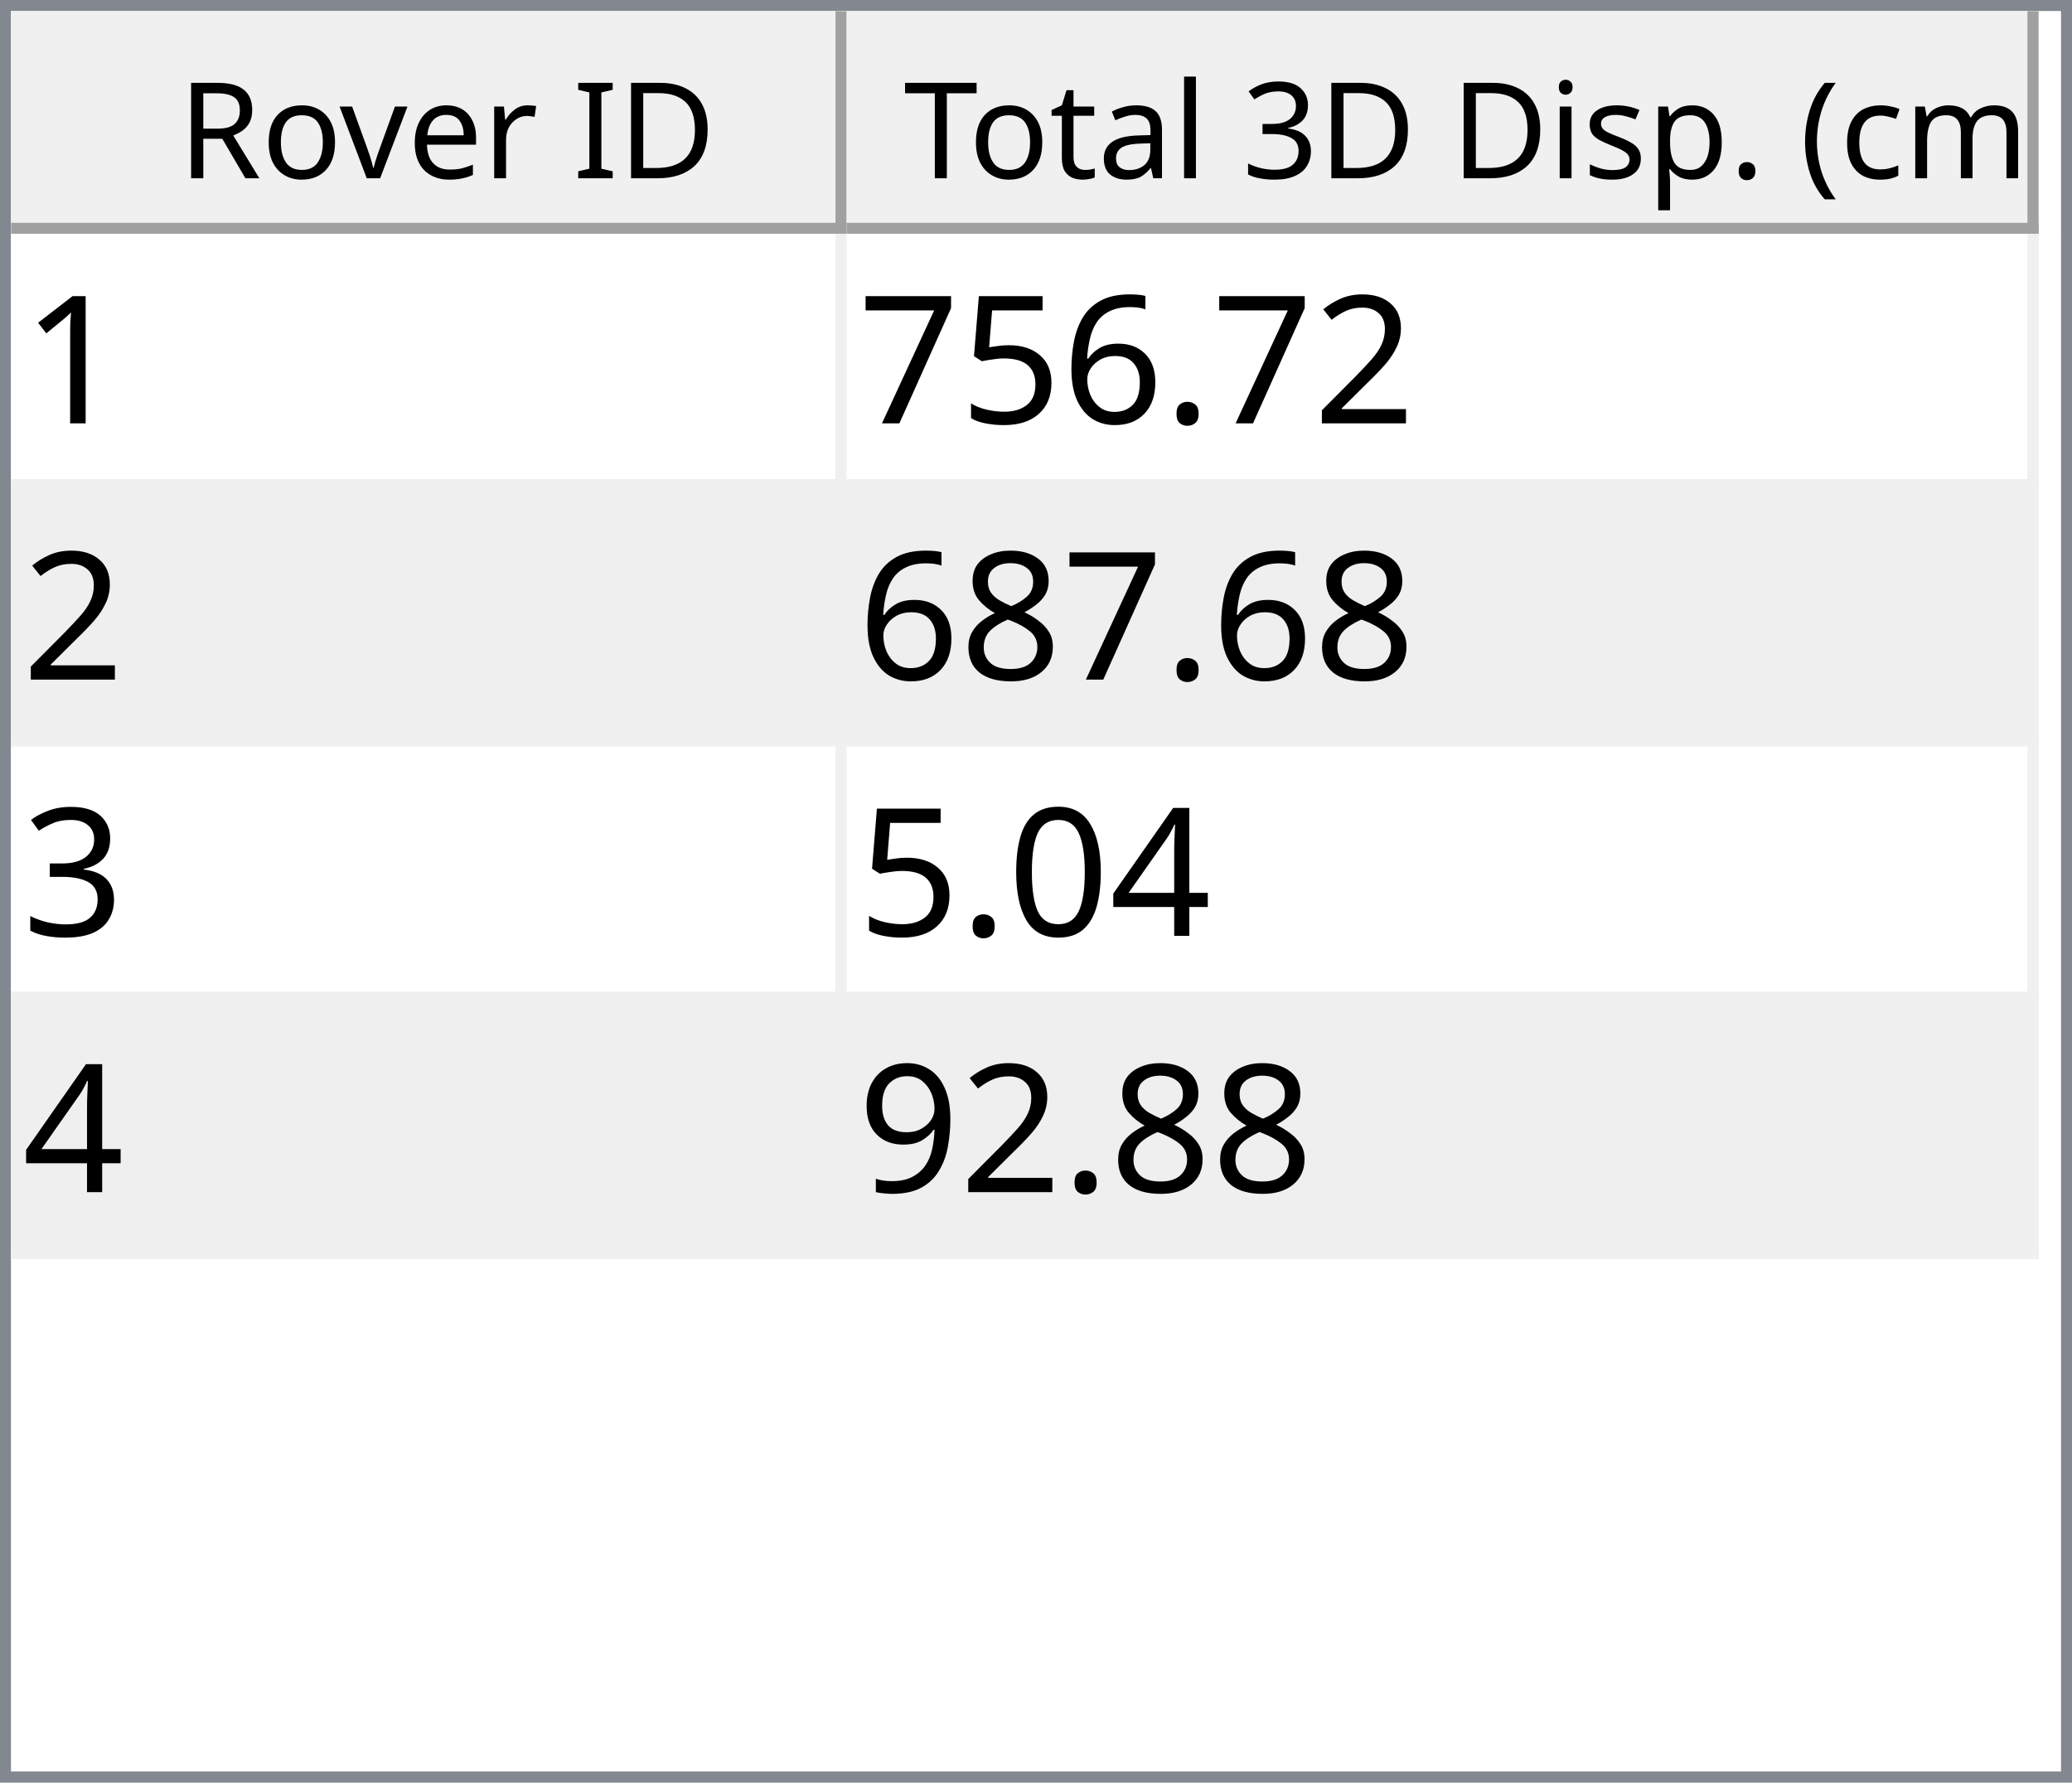
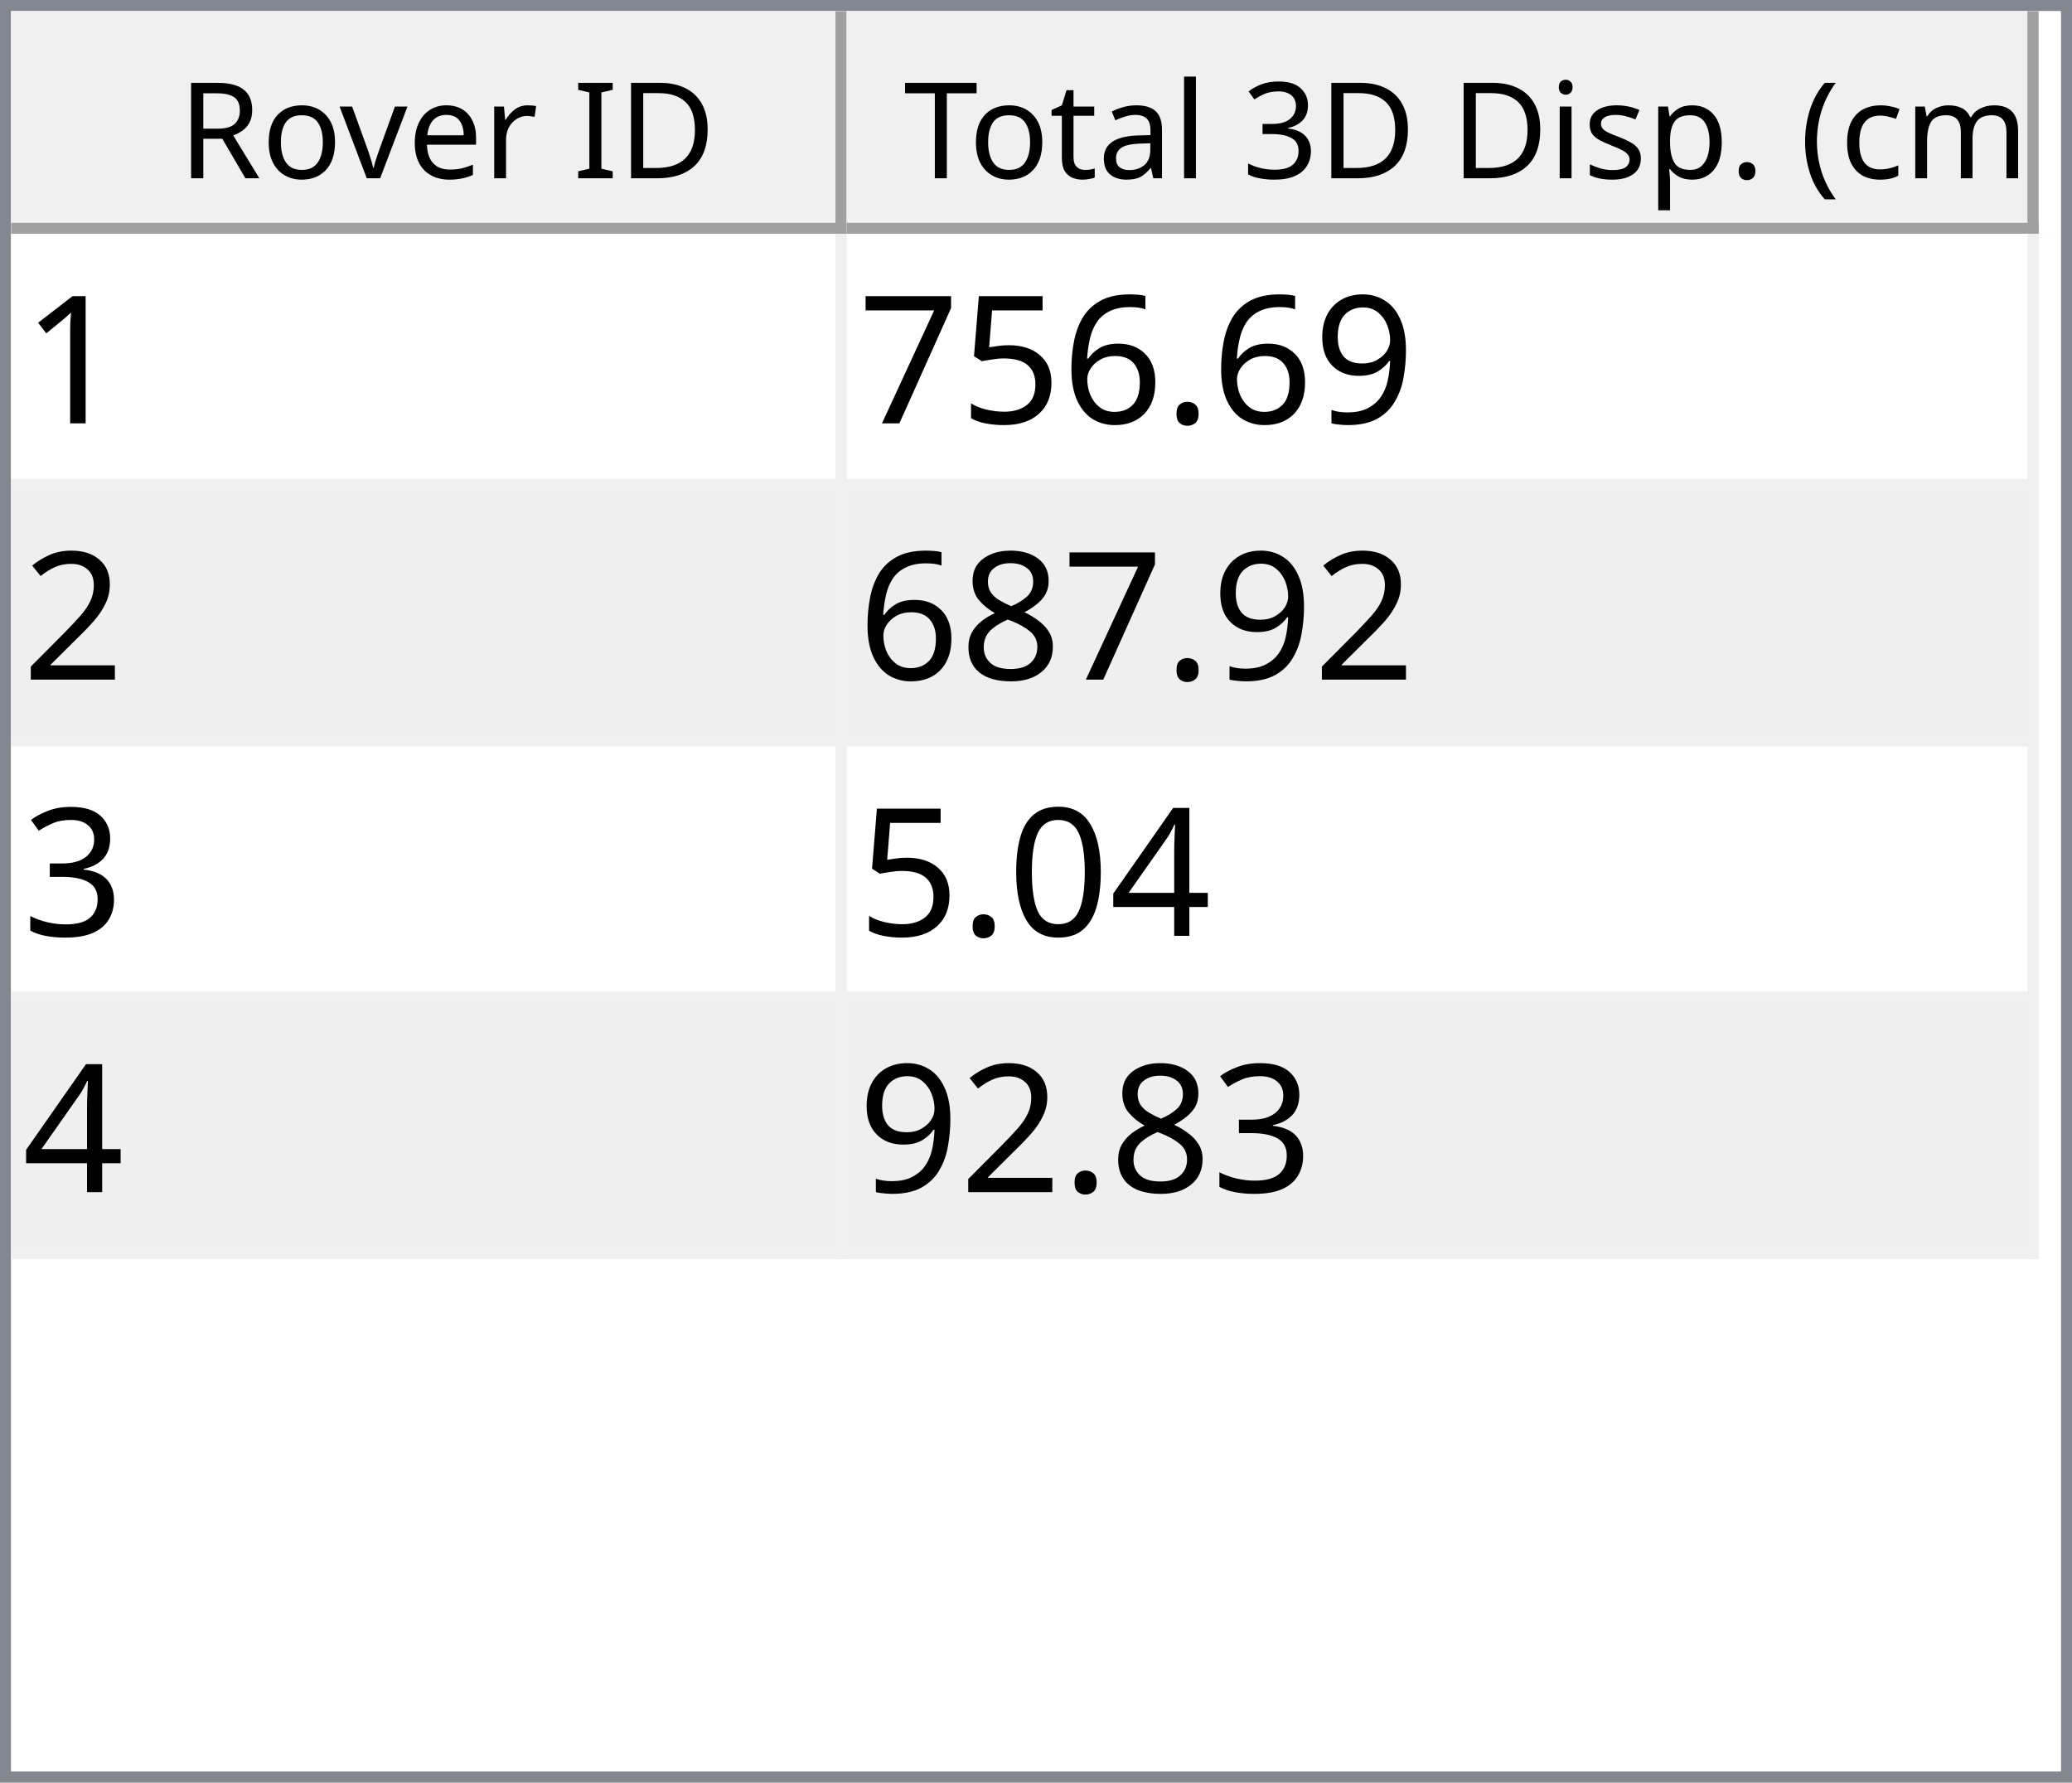
<svg xmlns="http://www.w3.org/2000/svg" style="fill-opacity:1; color-rendering:auto; color-interpolation:auto; text-rendering:auto; stroke:black; stroke-linecap:square; stroke-miterlimit:10; shape-rendering:auto; stroke-opacity:1; fill:black; stroke-dasharray:none; font-weight:normal; stroke-width:1; font-family:'Dialog'; font-style:normal; stroke-linejoin:miter; font-size:12px; stroke-dashoffset:0; image-rendering:auto;" width="186" height="160">
  <defs id="genericDefs" />
  <g>
    <defs id="defs1">
      <clipPath clipPathUnits="userSpaceOnUse" id="clipPath1">
        <path d="M0 0 L186 0 L186 160 L0 160 L0 0 Z" />
      </clipPath>
      <clipPath clipPathUnits="userSpaceOnUse" id="clipPath2">
        <path d="M0 0 L0 160 L186 160 L186 0 Z" />
      </clipPath>
      <clipPath clipPathUnits="userSpaceOnUse" id="clipPath3">
        <path d="M0 0 L0 20 L184 20 L184 0 Z" />
      </clipPath>
      <clipPath clipPathUnits="userSpaceOnUse" id="clipPath4">
        <path d="M0 0 L0 20 L75 20 L75 0 Z" />
      </clipPath>
      <clipPath clipPathUnits="userSpaceOnUse" id="clipPath5">
        <path d="M1 1 L1 19 L74 19 L74 1 Z" />
      </clipPath>
      <clipPath clipPathUnits="userSpaceOnUse" id="clipPath6">
        <path d="M0 0 L0 18 L73 18 L73 0 Z" />
      </clipPath>
      <clipPath clipPathUnits="userSpaceOnUse" id="clipPath7">
        <path d="M-0.5 -0.5 L-0.5 19.5 L74.5 19.5 L74.5 -0.5 Z" />
      </clipPath>
      <clipPath clipPathUnits="userSpaceOnUse" id="clipPath8">
        <path d="M0 0 L0 20 L107 20 L107 0 Z" />
      </clipPath>
      <clipPath clipPathUnits="userSpaceOnUse" id="clipPath9">
        <path d="M1 1 L1 19 L106 19 L106 1 Z" />
      </clipPath>
      <clipPath clipPathUnits="userSpaceOnUse" id="clipPath10">
        <path d="M0 0 L0 18 L105 18 L105 0 Z" />
      </clipPath>
      <clipPath clipPathUnits="userSpaceOnUse" id="clipPath11">
        <path d="M-0.5 -0.5 L-0.5 19.5 L106.5 19.5 L106.5 -0.5 Z" />
      </clipPath>
      <clipPath clipPathUnits="userSpaceOnUse" id="clipPath12">
        <path d="M0 0 L0 138 L184 138 L184 0 Z" />
      </clipPath>
      <clipPath clipPathUnits="userSpaceOnUse" id="clipPath13">
        <path d="M0 0 L0 92 L182 92 L182 0 Z" />
      </clipPath>
      <clipPath clipPathUnits="userSpaceOnUse" id="clipPath14">
        <path d="M-0.5 -0.5 L-0.5 91.5 L181.5 91.5 L181.5 -0.5 Z" />
      </clipPath>
      <clipPath clipPathUnits="userSpaceOnUse" id="clipPath15">
        <path d="M0 0 L0 22 L74 22 L74 0 Z" />
      </clipPath>
      <clipPath clipPathUnits="userSpaceOnUse" id="clipPath16">
        <path d="M0 0 L0 22 L106 22 L106 0 Z" />
      </clipPath>
      <font horiz-adv-x="64.551" id="font1">
        <font-face ascent="107.91" descent="25.098" units-per-em="100" style="font-style:normal; font-family:Segoe UI; font-weight:normal;" />
        <missing-glyph horiz-adv-x="64.551" d="M8.109 0 L8.109 68.266 L56.453 68.266 L56.453 0 L8.109 0 ZM15.328 7.234 L49.219 7.234 L49.219 61.031 L15.328 61.031 L15.328 7.234 Z" />
        <glyph unicode="D" horiz-adv-x="70.117" d="M9.188 0 L9.188 70.016 L28.516 70.016 Q65.531 70.016 65.531 35.891 Q65.531 19.672 55.25 9.836 Q44.969 0 27.734 0 L9.188 0 ZM17.391 62.594 L17.391 7.422 L27.828 7.422 Q41.609 7.422 49.273 14.797 Q56.938 22.172 56.938 35.688 Q56.938 62.594 28.328 62.594 L17.391 62.594 Z" />
        <glyph unicode="I" horiz-adv-x="26.611" d="M17.391 0 L9.188 0 L9.188 70.016 L17.391 70.016 L17.391 0 Z" />
        <glyph unicode=" " horiz-adv-x="27.393" d="" />
        <glyph unicode="r" horiz-adv-x="34.766" d="M34.188 41.891 Q32.078 43.5 28.125 43.5 Q23 43.5 19.555 38.672 Q16.109 33.844 16.109 25.484 L16.109 0 L8.109 0 L8.109 50 L16.109 50 L16.109 39.703 L16.312 39.703 Q18.016 44.969 21.531 47.922 Q25.047 50.875 29.391 50.875 Q32.516 50.875 34.188 50.203 L34.188 41.891 Z" />
        <glyph unicode="e" horiz-adv-x="52.295" d="M48.297 23 L12.984 23 Q13.188 14.656 17.484 10.109 Q21.781 5.562 29.297 5.562 Q37.75 5.562 44.828 11.141 L44.828 3.609 Q38.234 -1.172 27.391 -1.172 Q16.797 -1.172 10.742 5.641 Q4.688 12.453 4.688 24.812 Q4.688 36.469 11.305 43.82 Q17.922 51.172 27.734 51.172 Q37.547 51.172 42.922 44.828 Q48.297 38.484 48.297 27.203 L48.297 23 ZM40.094 29.781 Q40.047 36.719 36.75 40.578 Q33.453 44.438 27.594 44.438 Q21.922 44.438 17.969 40.383 Q14.016 36.328 13.094 29.781 L40.094 29.781 Z" />
        <glyph unicode="v" horiz-adv-x="47.9" d="M47.406 50 L27.484 0 L19.625 0 L0.688 50 L9.469 50 L22.172 13.672 Q23.578 9.672 23.922 6.688 L24.125 6.688 Q24.609 10.453 25.688 13.484 L38.969 50 L47.406 50 Z" />
        <glyph unicode="o" horiz-adv-x="58.594" d="M29 -1.172 Q17.922 -1.172 11.305 5.836 Q4.688 12.844 4.688 24.422 Q4.688 37.016 11.57 44.094 Q18.453 51.172 30.172 51.172 Q41.359 51.172 47.633 44.289 Q53.906 37.406 53.906 25.203 Q53.906 13.234 47.141 6.031 Q40.375 -1.172 29 -1.172 ZM29.594 44.438 Q21.875 44.438 17.383 39.188 Q12.891 33.938 12.891 24.703 Q12.891 15.828 17.43 10.695 Q21.969 5.562 29.594 5.562 Q37.359 5.562 41.531 10.594 Q45.703 15.625 45.703 24.906 Q45.703 34.281 41.531 39.359 Q37.359 44.438 29.594 44.438 Z" />
        <glyph unicode="R" horiz-adv-x="59.814" d="M59.375 0 L49.609 0 L37.891 19.625 Q36.281 22.359 34.766 24.289 Q33.25 26.219 31.664 27.438 Q30.078 28.656 28.25 29.219 Q26.422 29.781 24.125 29.781 L17.391 29.781 L17.391 0 L9.188 0 L9.188 70.016 L30.078 70.016 Q34.672 70.016 38.555 68.867 Q42.438 67.719 45.289 65.375 Q48.141 63.031 49.758 59.547 Q51.375 56.062 51.375 51.375 Q51.375 47.703 50.273 44.656 Q49.172 41.609 47.148 39.211 Q45.125 36.812 42.266 35.133 Q39.406 33.453 35.844 32.516 L35.844 32.328 Q37.594 31.547 38.891 30.547 Q40.188 29.547 41.359 28.18 Q42.531 26.812 43.68 25.078 Q44.828 23.344 46.234 21.047 L59.375 0 ZM17.391 62.594 L17.391 37.203 L28.516 37.203 Q31.594 37.203 34.203 38.133 Q36.812 39.062 38.719 40.797 Q40.625 42.531 41.703 45.047 Q42.781 47.562 42.781 50.688 Q42.781 56.297 39.141 59.445 Q35.5 62.594 28.609 62.594 L17.391 62.594 Z" />
        <glyph unicode=")" horiz-adv-x="30.176" d="M8.297 -15.922 L1.172 -15.922 Q16.406 2.344 16.406 26.812 Q16.406 51.469 1.078 70.016 L8.297 70.016 Q23.531 52.156 23.531 26.703 Q23.531 1.375 8.297 -15.922 Z" />
        <glyph unicode="m" horiz-adv-x="86.133" d="M79.109 0 L71.094 0 L71.094 28.719 Q71.094 37.016 68.531 40.727 Q65.969 44.438 59.906 44.438 Q54.781 44.438 51.195 39.75 Q47.609 35.062 47.609 28.516 L47.609 0 L39.594 0 L39.594 29.688 Q39.594 44.438 28.219 44.438 Q22.953 44.438 19.531 40.016 Q16.109 35.594 16.109 28.516 L16.109 0 L8.109 0 L8.109 50 L16.109 50 L16.109 42.094 L16.312 42.094 Q21.625 51.172 31.844 51.172 Q36.969 51.172 40.773 48.312 Q44.578 45.453 46 40.828 Q51.562 51.172 62.594 51.172 Q79.109 51.172 79.109 30.812 L79.109 0 Z" />
        <glyph unicode="c" horiz-adv-x="46.191" d="M42.188 2.297 Q36.422 -1.172 28.516 -1.172 Q17.828 -1.172 11.258 5.789 Q4.688 12.75 4.688 23.828 Q4.688 36.188 11.766 43.68 Q18.844 51.172 30.672 51.172 Q37.25 51.172 42.281 48.734 L42.281 40.531 Q36.719 44.438 30.375 44.438 Q22.703 44.438 17.797 38.945 Q12.891 33.453 12.891 24.516 Q12.891 15.719 17.508 10.641 Q22.125 5.562 29.891 5.562 Q36.422 5.562 42.188 9.906 L42.188 2.297 Z" />
        <glyph unicode="(" horiz-adv-x="30.176" d="M29.109 -15.922 L21.969 -15.922 Q6.844 1.375 6.844 26.703 Q6.844 52.156 21.969 70.016 L29.203 70.016 Q13.875 51.469 13.875 26.812 Q13.875 2.344 29.109 -15.922 Z" />
        <glyph unicode="." horiz-adv-x="21.68" d="M10.891 -1.078 Q8.641 -1.078 7.055 0.539 Q5.469 2.156 5.469 4.391 Q5.469 6.641 7.055 8.273 Q8.641 9.906 10.891 9.906 Q13.188 9.906 14.797 8.273 Q16.406 6.641 16.406 4.391 Q16.406 2.156 14.797 0.539 Q13.188 -1.078 10.891 -1.078 Z" />
        <glyph unicode="p" horiz-adv-x="58.789" d="M16.312 7.234 L16.109 7.234 L16.109 -23 L8.109 -23 L8.109 50 L16.109 50 L16.109 41.219 L16.312 41.219 Q22.219 51.172 33.594 51.172 Q43.266 51.172 48.688 44.461 Q54.109 37.75 54.109 26.469 Q54.109 13.922 48 6.375 Q41.891 -1.172 31.297 -1.172 Q21.578 -1.172 16.312 7.234 ZM16.109 27.391 L16.109 20.406 Q16.109 14.203 20.141 9.883 Q24.172 5.562 30.375 5.562 Q37.641 5.562 41.773 11.133 Q45.906 16.703 45.906 26.609 Q45.906 34.969 42.047 39.703 Q38.188 44.438 31.594 44.438 Q24.609 44.438 20.359 39.578 Q16.109 34.719 16.109 27.391 Z" />
        <glyph unicode="s" horiz-adv-x="42.432" d="M5.078 1.812 L5.078 10.406 Q11.625 5.562 19.484 5.562 Q30.031 5.562 30.031 12.594 Q30.031 14.594 29.125 15.992 Q28.219 17.391 26.68 18.461 Q25.141 19.531 23.07 20.383 Q21 21.234 18.609 22.172 Q15.281 23.484 12.766 24.828 Q10.25 26.172 8.57 27.859 Q6.891 29.547 6.031 31.695 Q5.172 33.844 5.172 36.719 Q5.172 40.234 6.789 42.945 Q8.406 45.656 11.086 47.484 Q13.766 49.312 17.211 50.242 Q20.656 51.172 24.312 51.172 Q30.812 51.172 35.938 48.922 L35.938 40.828 Q30.422 44.438 23.25 44.438 Q21 44.438 19.195 43.922 Q17.391 43.406 16.094 42.477 Q14.797 41.547 14.086 40.258 Q13.375 38.969 13.375 37.406 Q13.375 35.453 14.086 34.133 Q14.797 32.812 16.164 31.789 Q17.531 30.766 19.484 29.938 Q21.438 29.109 23.922 28.125 Q27.25 26.859 29.883 25.516 Q32.516 24.172 34.375 22.484 Q36.234 20.797 37.234 18.602 Q38.234 16.406 38.234 13.375 Q38.234 9.672 36.602 6.938 Q34.969 4.203 32.234 2.398 Q29.5 0.594 25.93 -0.289 Q22.359 -1.172 18.453 -1.172 Q10.75 -1.172 5.078 1.812 Z" />
        <glyph unicode="i" horiz-adv-x="24.219" d="M12.203 62.703 Q10.062 62.703 8.547 64.164 Q7.031 65.625 7.031 67.875 Q7.031 70.125 8.547 71.609 Q10.062 73.094 12.203 73.094 Q14.406 73.094 15.945 71.609 Q17.484 70.125 17.484 67.875 Q17.484 65.719 15.945 64.211 Q14.406 62.703 12.203 62.703 ZM16.109 0 L8.109 0 L8.109 50 L16.109 50 L16.109 0 Z" />
        <glyph unicode="3" horiz-adv-x="53.906" d="M46.531 19.828 Q46.531 15.094 44.75 11.211 Q42.969 7.328 39.719 4.57 Q36.469 1.812 31.93 0.297 Q27.391 -1.219 21.922 -1.219 Q11.922 -1.219 6 2.594 L6 11.188 Q13.094 5.609 22.219 5.609 Q25.875 5.609 28.828 6.539 Q31.781 7.469 33.906 9.227 Q36.031 10.984 37.18 13.477 Q38.328 15.969 38.328 19.094 Q38.328 32.812 18.797 32.812 L12.984 32.812 L12.984 39.594 L18.5 39.594 Q35.797 39.594 35.797 52.484 Q35.797 64.406 22.609 64.406 Q15.188 64.406 8.688 59.422 L8.688 67.188 Q15.375 71.188 24.609 71.188 Q29 71.188 32.57 69.969 Q36.141 68.75 38.68 66.555 Q41.219 64.359 42.609 61.281 Q44 58.203 44 54.5 Q44 40.672 30.031 36.719 L30.031 36.531 Q33.594 36.141 36.625 34.797 Q39.656 33.453 41.852 31.305 Q44.047 29.156 45.289 26.25 Q46.531 23.344 46.531 19.828 Z" />
        <glyph unicode="l" horiz-adv-x="24.219" d="M16.109 0 L8.109 0 L8.109 74.031 L16.109 74.031 L16.109 0 Z" />
        <glyph unicode="a" horiz-adv-x="50.879" d="M43.891 0 L35.891 0 L35.891 7.812 L35.688 7.812 Q30.469 -1.172 20.312 -1.172 Q12.844 -1.172 8.617 2.781 Q4.391 6.734 4.391 13.281 Q4.391 27.297 20.906 29.594 L35.891 31.688 Q35.891 44.438 25.594 44.438 Q16.547 44.438 9.281 38.281 L9.281 46.484 Q16.656 51.172 26.266 51.172 Q43.891 51.172 43.891 32.516 L43.891 0 ZM35.891 25.297 L23.828 23.641 Q18.266 22.859 15.43 20.875 Q12.594 18.891 12.594 13.875 Q12.594 10.203 15.211 7.883 Q17.828 5.562 22.172 5.562 Q28.125 5.562 32.008 9.742 Q35.891 13.922 35.891 20.312 L35.891 25.297 Z" />
        <glyph unicode="t" horiz-adv-x="33.887" d="M31.297 0.484 Q28.469 -1.078 23.828 -1.078 Q10.688 -1.078 10.688 13.578 L10.688 43.172 L2.094 43.172 L2.094 50 L10.688 50 L10.688 62.203 L18.703 64.797 L18.703 50 L31.297 50 L31.297 43.172 L18.703 43.172 L18.703 14.984 Q18.703 9.969 20.414 7.82 Q22.125 5.672 26.078 5.672 Q29.109 5.672 31.297 7.328 L31.297 0.484 Z" />
        <glyph unicode="T" horiz-adv-x="52.393" d="M50.594 62.594 L30.375 62.594 L30.375 0 L22.172 0 L22.172 62.594 L2 62.594 L2 70.016 L50.594 70.016 L50.594 62.594 Z" />
      </font>
      <font horiz-adv-x="75.0" id="font2">
        <font-face ascent="100.537" descent="21.973" units-per-em="100" style="font-style:normal; font-family:sans-serif; font-weight:normal;" />
        <missing-glyph horiz-adv-x="75.0" d="M12.5 0 L12.5 62.5 L62.5 62.5 L62.5 0 L12.5 0 ZM14.062 1.562 L60.938 1.562 L60.938 60.938 L14.062 60.938 L14.062 1.562 Z" />
        <glyph unicode="1" horiz-adv-x="55.615" d="M37.25 0 L28.469 0 L28.469 56 Q25.297 52.984 20.141 49.953 Q14.984 46.922 10.891 45.406 L10.891 53.906 Q18.266 57.375 23.781 62.305 Q29.297 67.234 31.594 71.875 L37.25 71.875 L37.25 0 Z" />
-         <glyph unicode="2" horiz-adv-x="55.615" d="M50.344 8.453 L50.344 0 L3.031 0 Q2.938 3.172 4.047 6.109 Q5.859 10.938 9.836 15.625 Q13.812 20.312 21.344 26.469 Q33.016 36.031 37.117 41.625 Q41.219 47.219 41.219 52.203 Q41.219 57.422 37.477 61.008 Q33.734 64.594 27.734 64.594 Q21.391 64.594 17.578 60.789 Q13.766 56.984 13.719 50.25 L4.688 51.172 Q5.609 61.281 11.664 66.578 Q17.719 71.875 27.938 71.875 Q38.234 71.875 44.242 66.164 Q50.25 60.453 50.25 52 Q50.25 47.703 48.492 43.555 Q46.734 39.406 42.656 34.812 Q38.578 30.219 29.109 22.219 Q21.188 15.578 18.945 13.211 Q16.703 10.844 15.234 8.453 L50.344 8.453 Z" />
+         <glyph unicode="9" horiz-adv-x="55.615" d="M5.469 16.547 L13.922 17.328 Q14.984 11.375 18.016 8.688 Q21.047 6 25.781 6 Q29.828 6 32.883 7.859 Q35.938 9.719 37.891 12.82 Q39.844 15.922 41.164 21.195 Q42.484 26.469 42.484 31.938 Q42.484 32.516 42.438 33.688 Q39.797 29.5 35.234 26.883 Q30.672 24.266 25.344 24.266 Q16.453 24.266 10.305 30.711 Q4.156 37.156 4.156 47.703 Q4.156 58.594 10.578 65.234 Q17 71.875 26.656 71.875 Q33.641 71.875 39.43 68.117 Q45.219 64.359 48.219 57.398 Q51.219 50.438 51.219 37.25 Q51.219 23.531 48.242 15.406 Q45.266 7.281 39.383 3.031 Q33.5 -1.219 25.594 -1.219 Q17.188 -1.219 11.867 3.445 Q6.547 8.109 5.469 16.547 ZM41.453 48.141 Q41.453 55.719 37.43 60.156 Q33.406 64.594 27.734 64.594 Q21.875 64.594 17.531 59.812 Q13.188 55.031 13.188 47.406 Q13.188 40.578 17.312 36.305 Q21.438 32.031 27.484 32.031 Q33.594 32.031 37.523 36.305 Q41.453 40.578 41.453 48.141 Z" />
        <glyph unicode="." horiz-adv-x="27.783" d="M9.078 0 L9.078 10.016 L19.094 10.016 L19.094 0 L9.078 0 Z" />
        <glyph unicode="6" horiz-adv-x="55.615" d="M49.75 54.047 L41.016 53.375 Q39.844 58.547 37.703 60.891 Q34.125 64.656 28.906 64.656 Q24.703 64.656 21.531 62.312 Q17.391 59.281 14.992 53.469 Q12.594 47.656 12.5 36.922 Q15.672 41.75 20.266 44.094 Q24.859 46.438 29.891 46.438 Q38.672 46.438 44.852 39.969 Q51.031 33.5 51.031 23.25 Q51.031 16.5 48.125 10.719 Q45.219 4.938 40.141 1.859 Q35.062 -1.219 28.609 -1.219 Q17.625 -1.219 10.695 6.859 Q3.766 14.938 3.766 33.5 Q3.766 54.25 11.422 63.672 Q18.109 71.875 29.438 71.875 Q37.891 71.875 43.289 67.141 Q48.688 62.406 49.75 54.047 ZM13.875 23.188 Q13.875 18.656 15.797 14.508 Q17.719 10.359 21.188 8.18 Q24.656 6 28.469 6 Q34.031 6 38.039 10.492 Q42.047 14.984 42.047 22.703 Q42.047 30.125 38.086 34.398 Q34.125 38.672 28.125 38.672 Q22.172 38.672 18.023 34.398 Q13.875 30.125 13.875 23.188 Z" />
        <glyph unicode="5" horiz-adv-x="55.615" d="M4.156 18.75 L13.375 19.531 Q14.406 12.797 18.141 9.398 Q21.875 6 27.156 6 Q33.5 6 37.891 10.789 Q42.281 15.578 42.281 23.484 Q42.281 31 38.062 35.352 Q33.844 39.703 27 39.703 Q22.75 39.703 19.336 37.773 Q15.922 35.844 13.969 32.766 L5.719 33.844 L12.641 70.609 L48.25 70.609 L48.25 62.203 L19.672 62.203 L15.828 42.969 Q22.266 47.469 29.344 47.469 Q38.719 47.469 45.164 40.969 Q51.609 34.469 51.609 24.266 Q51.609 14.547 45.953 7.469 Q39.062 -1.219 27.156 -1.219 Q17.391 -1.219 11.211 4.25 Q5.031 9.719 4.156 18.75 Z" />
        <glyph unicode="7" horiz-adv-x="55.615" d="M4.734 62.203 L4.734 70.656 L51.078 70.656 L51.078 63.812 Q44.234 56.547 37.523 44.484 Q30.812 32.422 27.156 19.672 Q24.516 10.688 23.781 0 L14.75 0 Q14.891 8.453 18.062 20.414 Q21.234 32.375 27.172 43.484 Q33.109 54.594 39.797 62.203 L4.734 62.203 Z" />
+         <glyph unicode="2" horiz-adv-x="55.615" d="M50.344 8.453 L50.344 0 L3.031 0 Q2.938 3.172 4.047 6.109 Q5.859 10.938 9.836 15.625 Q13.812 20.312 21.344 26.469 Q33.016 36.031 37.117 41.625 Q41.219 47.219 41.219 52.203 Q41.219 57.422 37.477 61.008 Q33.734 64.594 27.734 64.594 Q21.391 64.594 17.578 60.789 Q13.766 56.984 13.719 50.25 L4.688 51.172 Q5.609 61.281 11.664 66.578 Q17.719 71.875 27.938 71.875 Q38.234 71.875 44.242 66.164 Q50.25 60.453 50.25 52 Q50.25 47.703 48.492 43.555 Q46.734 39.406 42.656 34.812 Q38.578 30.219 29.109 22.219 Q21.188 15.578 18.945 13.211 Q16.703 10.844 15.234 8.453 L50.344 8.453 Z" />
        <glyph unicode="8" horiz-adv-x="55.615" d="M17.672 38.812 Q12.203 40.828 9.57 44.539 Q6.938 48.25 6.938 53.422 Q6.938 61.234 12.555 66.555 Q18.172 71.875 27.484 71.875 Q36.859 71.875 42.578 66.43 Q48.297 60.984 48.297 53.172 Q48.297 48.188 45.68 44.508 Q43.062 40.828 37.75 38.812 Q44.344 36.672 47.781 31.883 Q51.219 27.094 51.219 20.453 Q51.219 11.281 44.727 5.031 Q38.234 -1.219 27.641 -1.219 Q17.047 -1.219 10.547 5.055 Q4.047 11.328 4.047 20.703 Q4.047 27.688 7.594 32.398 Q11.141 37.109 17.672 38.812 ZM15.922 53.719 Q15.922 48.641 19.195 45.414 Q22.469 42.188 27.688 42.188 Q32.766 42.188 36.016 45.383 Q39.266 48.578 39.266 53.219 Q39.266 58.062 35.914 61.359 Q32.562 64.656 27.594 64.656 Q22.562 64.656 19.242 61.43 Q15.922 58.203 15.922 53.719 ZM13.094 20.656 Q13.094 16.891 14.875 13.375 Q16.656 9.859 20.172 7.93 Q23.688 6 27.734 6 Q34.031 6 38.133 10.055 Q42.234 14.109 42.234 20.359 Q42.234 26.703 38.016 30.859 Q33.797 35.016 27.438 35.016 Q21.234 35.016 17.164 30.914 Q13.094 26.812 13.094 20.656 Z" />
        <glyph unicode="3" horiz-adv-x="55.615" d="M4.203 18.891 L12.984 20.062 Q14.5 12.594 18.141 9.297 Q21.781 6 27 6 Q33.203 6 37.477 10.297 Q41.75 14.594 41.75 20.953 Q41.75 27 37.797 30.93 Q33.844 34.859 27.734 34.859 Q25.25 34.859 21.531 33.891 L22.516 41.609 Q23.391 41.5 23.922 41.5 Q29.547 41.5 34.039 44.43 Q38.531 47.359 38.531 53.469 Q38.531 58.297 35.258 61.477 Q31.984 64.656 26.812 64.656 Q21.688 64.656 18.266 61.43 Q14.844 58.203 13.875 51.766 L5.078 53.328 Q6.688 62.156 12.398 67.016 Q18.109 71.875 26.609 71.875 Q32.469 71.875 37.398 69.359 Q42.328 66.844 44.945 62.5 Q47.562 58.156 47.562 53.266 Q47.562 48.641 45.07 44.828 Q42.578 41.016 37.703 38.766 Q44.047 37.312 47.562 32.695 Q51.078 28.078 51.078 21.141 Q51.078 11.766 44.242 5.25 Q37.406 -1.266 26.953 -1.266 Q17.531 -1.266 11.305 4.352 Q5.078 9.969 4.203 18.891 Z" />
        <glyph unicode="4" horiz-adv-x="55.615" d="M32.328 0 L32.328 17.141 L1.266 17.141 L1.266 25.203 L33.938 71.578 L41.109 71.578 L41.109 25.203 L50.781 25.203 L50.781 17.141 L41.109 17.141 L41.109 0 L32.328 0 ZM32.328 25.203 L32.328 57.469 L9.906 25.203 L32.328 25.203 Z" />
        <glyph unicode="0" horiz-adv-x="55.615" d="M4.156 35.297 Q4.156 48 6.766 55.742 Q9.375 63.484 14.523 67.68 Q19.672 71.875 27.484 71.875 Q33.25 71.875 37.594 69.555 Q41.938 67.234 44.773 62.867 Q47.609 58.5 49.219 52.227 Q50.828 45.953 50.828 35.297 Q50.828 22.703 48.242 14.969 Q45.656 7.234 40.508 3.008 Q35.359 -1.219 27.484 -1.219 Q17.141 -1.219 11.234 6.203 Q4.156 15.141 4.156 35.297 ZM13.188 35.297 Q13.188 17.672 17.312 11.836 Q21.438 6 27.484 6 Q33.547 6 37.672 11.859 Q41.797 17.719 41.797 35.297 Q41.797 52.984 37.672 58.789 Q33.547 64.594 27.391 64.594 Q21.344 64.594 17.719 59.469 Q13.188 52.938 13.188 35.297 Z" />
-         <glyph unicode="9" horiz-adv-x="55.615" d="M5.469 16.547 L13.922 17.328 Q14.984 11.375 18.016 8.688 Q21.047 6 25.781 6 Q29.828 6 32.883 7.859 Q35.938 9.719 37.891 12.82 Q39.844 15.922 41.164 21.195 Q42.484 26.469 42.484 31.938 Q42.484 32.516 42.438 33.688 Q39.797 29.5 35.234 26.883 Q30.672 24.266 25.344 24.266 Q16.453 24.266 10.305 30.711 Q4.156 37.156 4.156 47.703 Q4.156 58.594 10.578 65.234 Q17 71.875 26.656 71.875 Q33.641 71.875 39.43 68.117 Q45.219 64.359 48.219 57.398 Q51.219 50.438 51.219 37.25 Q51.219 23.531 48.242 15.406 Q45.266 7.281 39.383 3.031 Q33.5 -1.219 25.594 -1.219 Q17.188 -1.219 11.867 3.445 Q6.547 8.109 5.469 16.547 ZM41.453 48.141 Q41.453 55.719 37.43 60.156 Q33.406 64.594 27.734 64.594 Q21.875 64.594 17.531 59.812 Q13.188 55.031 13.188 47.406 Q13.188 40.578 17.312 36.305 Q21.438 32.031 27.484 32.031 Q33.594 32.031 37.523 36.305 Q41.453 40.578 41.453 48.141 Z" />
      </font>
    </defs>
    <g style="fill:white; stroke:white;">
      <rect x="0" y="0" width="186" style="clip-path:url(#clipPath1); stroke:none;" height="160" />
    </g>
    <g style="fill:white; text-rendering:optimizeSpeed; color-rendering:optimizeSpeed; image-rendering:optimizeSpeed; shape-rendering:crispEdges; stroke:white; color-interpolation:sRGB;">
      <rect x="0" width="186" height="160" y="0" style="stroke:none;" />
      <path style="stroke:none;" d="M0 160 L186 160 L186 0 L0 0 Z" />
    </g>
    <g style="fill:rgb(240,240,240); font-family:'Segoe UI'; stroke:rgb(240,240,240);">
      <rect x="0" y="0" width="186" style="clip-path:url(#clipPath2); stroke:none;" height="160" />
    </g>
    <g style="fill:rgb(130,135,144); font-family:'Segoe UI'; stroke:rgb(130,135,144);">
      <path d="M0 0 L186 0 L186 160 L0 160 L0 0 ZM1 1 L185 1 L185 159 L1 159 L1 1 Z" style="fill-rule:evenodd; clip-path:url(#clipPath2); stroke:none;" />
    </g>
    <g style="fill:white; font-family:'Segoe UI'; stroke:white;" transform="translate(1,1)">
      <rect x="0" y="0" width="184" style="clip-path:url(#clipPath3); stroke:none;" height="20" />
    </g>
    <g style="fill:rgb(240,240,240); font-family:'Segoe UI'; stroke:rgb(240,240,240);" transform="translate(1,1)">
      <rect x="0" y="0" width="75" style="clip-path:url(#clipPath4); stroke:none;" height="20" />
    </g>
    <g style="font-family:'Segoe UI';" transform="translate(2,2)">
      <text x="14" xml:space="preserve" y="14" style="clip-path:url(#clipPath6); stroke:none;">Rover ID</text>
    </g>
    <g style="fill:rgb(160,160,160); font-family:'Segoe UI'; stroke:rgb(160,160,160); stroke-linejoin:bevel;" transform="translate(1.5,1.5)">
      <line x1="74" x2="74" y1="0" style="fill:none; clip-path:url(#clipPath7);" y2="19" />
    </g>
    <g style="fill:rgb(160,160,160); font-family:'Segoe UI'; stroke:rgb(160,160,160); stroke-linejoin:bevel;" transform="matrix(1,0,0,1,1,1) translate(0.5,0.5)">
      <line x1="0" x2="74" y1="19" style="fill:none; clip-path:url(#clipPath7);" y2="19" />
    </g>
    <g style="fill:rgb(240,240,240); font-family:'Segoe UI'; stroke:rgb(240,240,240);" transform="translate(76,1)">
      <rect x="0" y="0" width="107" style="clip-path:url(#clipPath8); stroke:none;" height="20" />
    </g>
    <g style="font-family:'Segoe UI';" transform="translate(77,2)">
      <text x="1" xml:space="preserve" y="14" style="clip-path:url(#clipPath10); stroke:none;"> Total 3D Disp. (cm)</text>
    </g>
    <g style="fill:rgb(160,160,160); font-family:'Segoe UI'; stroke:rgb(160,160,160); stroke-linejoin:bevel;" transform="translate(76.5,1.5)">
      <line x1="106" x2="106" y1="0" style="fill:none; clip-path:url(#clipPath11);" y2="19" />
    </g>
    <g style="fill:rgb(160,160,160); font-family:'Segoe UI'; stroke:rgb(160,160,160); stroke-linejoin:bevel;" transform="matrix(1,0,0,1,76,1) translate(0.5,0.5)">
      <line x1="0" x2="106" y1="19" style="fill:none; clip-path:url(#clipPath11);" y2="19" />
    </g>
    <g style="fill:white; font-family:'Segoe UI'; stroke:white;" transform="translate(1,21)">
      <rect x="0" y="0" width="184" style="clip-path:url(#clipPath12); stroke:none;" height="138" />
    </g>
    <g style="fill:rgb(240,240,240); font-size:16px; font-family:sans-serif; stroke:rgb(240,240,240);" transform="translate(1,21)">
      <rect x="0" y="0" width="182" style="clip-path:url(#clipPath13); stroke:none;" height="92" />
      <line transform="translate(0.5,0.5)" x1="0" x2="181" y1="22" style="clip-path:url(#clipPath14); fill:none; stroke-linejoin:bevel;" y2="22" />
    </g>
    <g transform="matrix(1,0,0,1,1,21) translate(0.5,0.5)" style="fill:rgb(240,240,240); font-size:16px; font-family:sans-serif; stroke:rgb(240,240,240); stroke-linejoin:bevel;">
      <line x1="0" x2="181" y1="45" style="fill:none; clip-path:url(#clipPath14);" y2="45" />
    </g>
    <g transform="matrix(1,0,0,1,1,21) translate(0.5,0.5)" style="fill:rgb(240,240,240); font-size:16px; font-family:sans-serif; stroke:rgb(240,240,240); stroke-linejoin:bevel;">
      <line x1="0" x2="181" y1="68" style="fill:none; clip-path:url(#clipPath14);" y2="68" />
    </g>
    <g transform="matrix(1,0,0,1,1,21) translate(0.5,0.5)" style="fill:rgb(240,240,240); font-size:16px; font-family:sans-serif; stroke:rgb(240,240,240); stroke-linejoin:bevel;">
      <line x1="0" x2="181" y1="91" style="fill:none; clip-path:url(#clipPath14);" y2="91" />
    </g>
    <g transform="matrix(1,0,0,1,1,21) translate(0.5,0.5)" style="fill:rgb(240,240,240); font-size:16px; font-family:sans-serif; stroke:rgb(240,240,240); stroke-linejoin:bevel;">
      <line x1="74" x2="74" y1="0" style="fill:none; clip-path:url(#clipPath14);" y2="91" />
    </g>
    <g transform="matrix(1,0,0,1,1,21) translate(0.5,0.5)" style="fill:rgb(240,240,240); font-size:16px; font-family:sans-serif; stroke:rgb(240,240,240); stroke-linejoin:bevel;">
      <line x1="181" x2="181" y1="0" style="fill:none; clip-path:url(#clipPath14);" y2="91" />
    </g>
    <g style="fill:white; font-size:16px; font-family:sans-serif; stroke:white;" transform="matrix(1,0,0,1,1,21)">
      <rect x="0" y="0" width="74" style="clip-path:url(#clipPath15); stroke:none;" height="22" />
      <text x="1" y="17" style="fill:black; clip-path:url(#clipPath15); stroke:none;" xml:space="preserve">1</text>
    </g>
    <g style="fill:white; font-size:16px; font-family:sans-serif; stroke:white;" transform="matrix(1,0,0,1,1,21) translate(75,0)">
      <rect x="0" y="0" width="106" style="clip-path:url(#clipPath16); stroke:none;" height="22" />
-       <text x="1" y="17" style="fill:black; clip-path:url(#clipPath16); stroke:none;" xml:space="preserve">756.72</text>
+       <text x="1" y="17" style="fill:black; clip-path:url(#clipPath16); stroke:none;" xml:space="preserve">756.69</text>
    </g>
    <g style="fill:rgb(239,239,239); font-size:16px; font-family:sans-serif; stroke:rgb(239,239,239);" transform="matrix(1,0,0,1,1,21) translate(0,23)">
      <rect x="0" y="0" width="74" style="clip-path:url(#clipPath15); stroke:none;" height="22" />
      <text x="1" y="17" style="fill:black; clip-path:url(#clipPath15); stroke:none;" xml:space="preserve">2</text>
    </g>
    <g style="fill:rgb(239,239,239); font-size:16px; font-family:sans-serif; stroke:rgb(239,239,239);" transform="matrix(1,0,0,1,1,21) translate(75,23)">
      <rect x="0" y="0" width="106" style="clip-path:url(#clipPath16); stroke:none;" height="22" />
-       <text x="1" y="17" style="fill:black; clip-path:url(#clipPath16); stroke:none;" xml:space="preserve">687.68</text>
+       <text x="1" y="17" style="fill:black; clip-path:url(#clipPath16); stroke:none;" xml:space="preserve">687.92</text>
    </g>
    <g style="fill:white; font-size:16px; font-family:sans-serif; stroke:white;" transform="matrix(1,0,0,1,1,21) translate(0,46)">
      <rect x="0" y="0" width="74" style="clip-path:url(#clipPath15); stroke:none;" height="22" />
      <text x="1" y="17" style="fill:black; clip-path:url(#clipPath15); stroke:none;" xml:space="preserve">3</text>
    </g>
    <g style="fill:white; font-size:16px; font-family:sans-serif; stroke:white;" transform="matrix(1,0,0,1,1,21) translate(75,46)">
      <rect x="0" y="0" width="106" style="clip-path:url(#clipPath16); stroke:none;" height="22" />
      <text x="1" y="17" style="fill:black; clip-path:url(#clipPath16); stroke:none;" xml:space="preserve">5.04</text>
    </g>
    <g style="fill:rgb(239,239,239); font-size:16px; font-family:sans-serif; stroke:rgb(239,239,239);" transform="matrix(1,0,0,1,1,21) translate(0,69)">
      <rect x="0" y="0" width="74" style="clip-path:url(#clipPath15); stroke:none;" height="22" />
      <text x="1" y="17" style="fill:black; clip-path:url(#clipPath15); stroke:none;" xml:space="preserve">4</text>
    </g>
    <g style="fill:rgb(239,239,239); font-size:16px; font-family:sans-serif; stroke:rgb(239,239,239);" transform="matrix(1,0,0,1,1,21) translate(75,69)">
      <rect x="0" y="0" width="106" style="clip-path:url(#clipPath16); stroke:none;" height="22" />
-       <text x="1" y="17" style="fill:black; clip-path:url(#clipPath16); stroke:none;" xml:space="preserve">92.88</text>
+       <text x="1" y="17" style="fill:black; clip-path:url(#clipPath16); stroke:none;" xml:space="preserve">92.83</text>
    </g>
  </g>
</svg>
